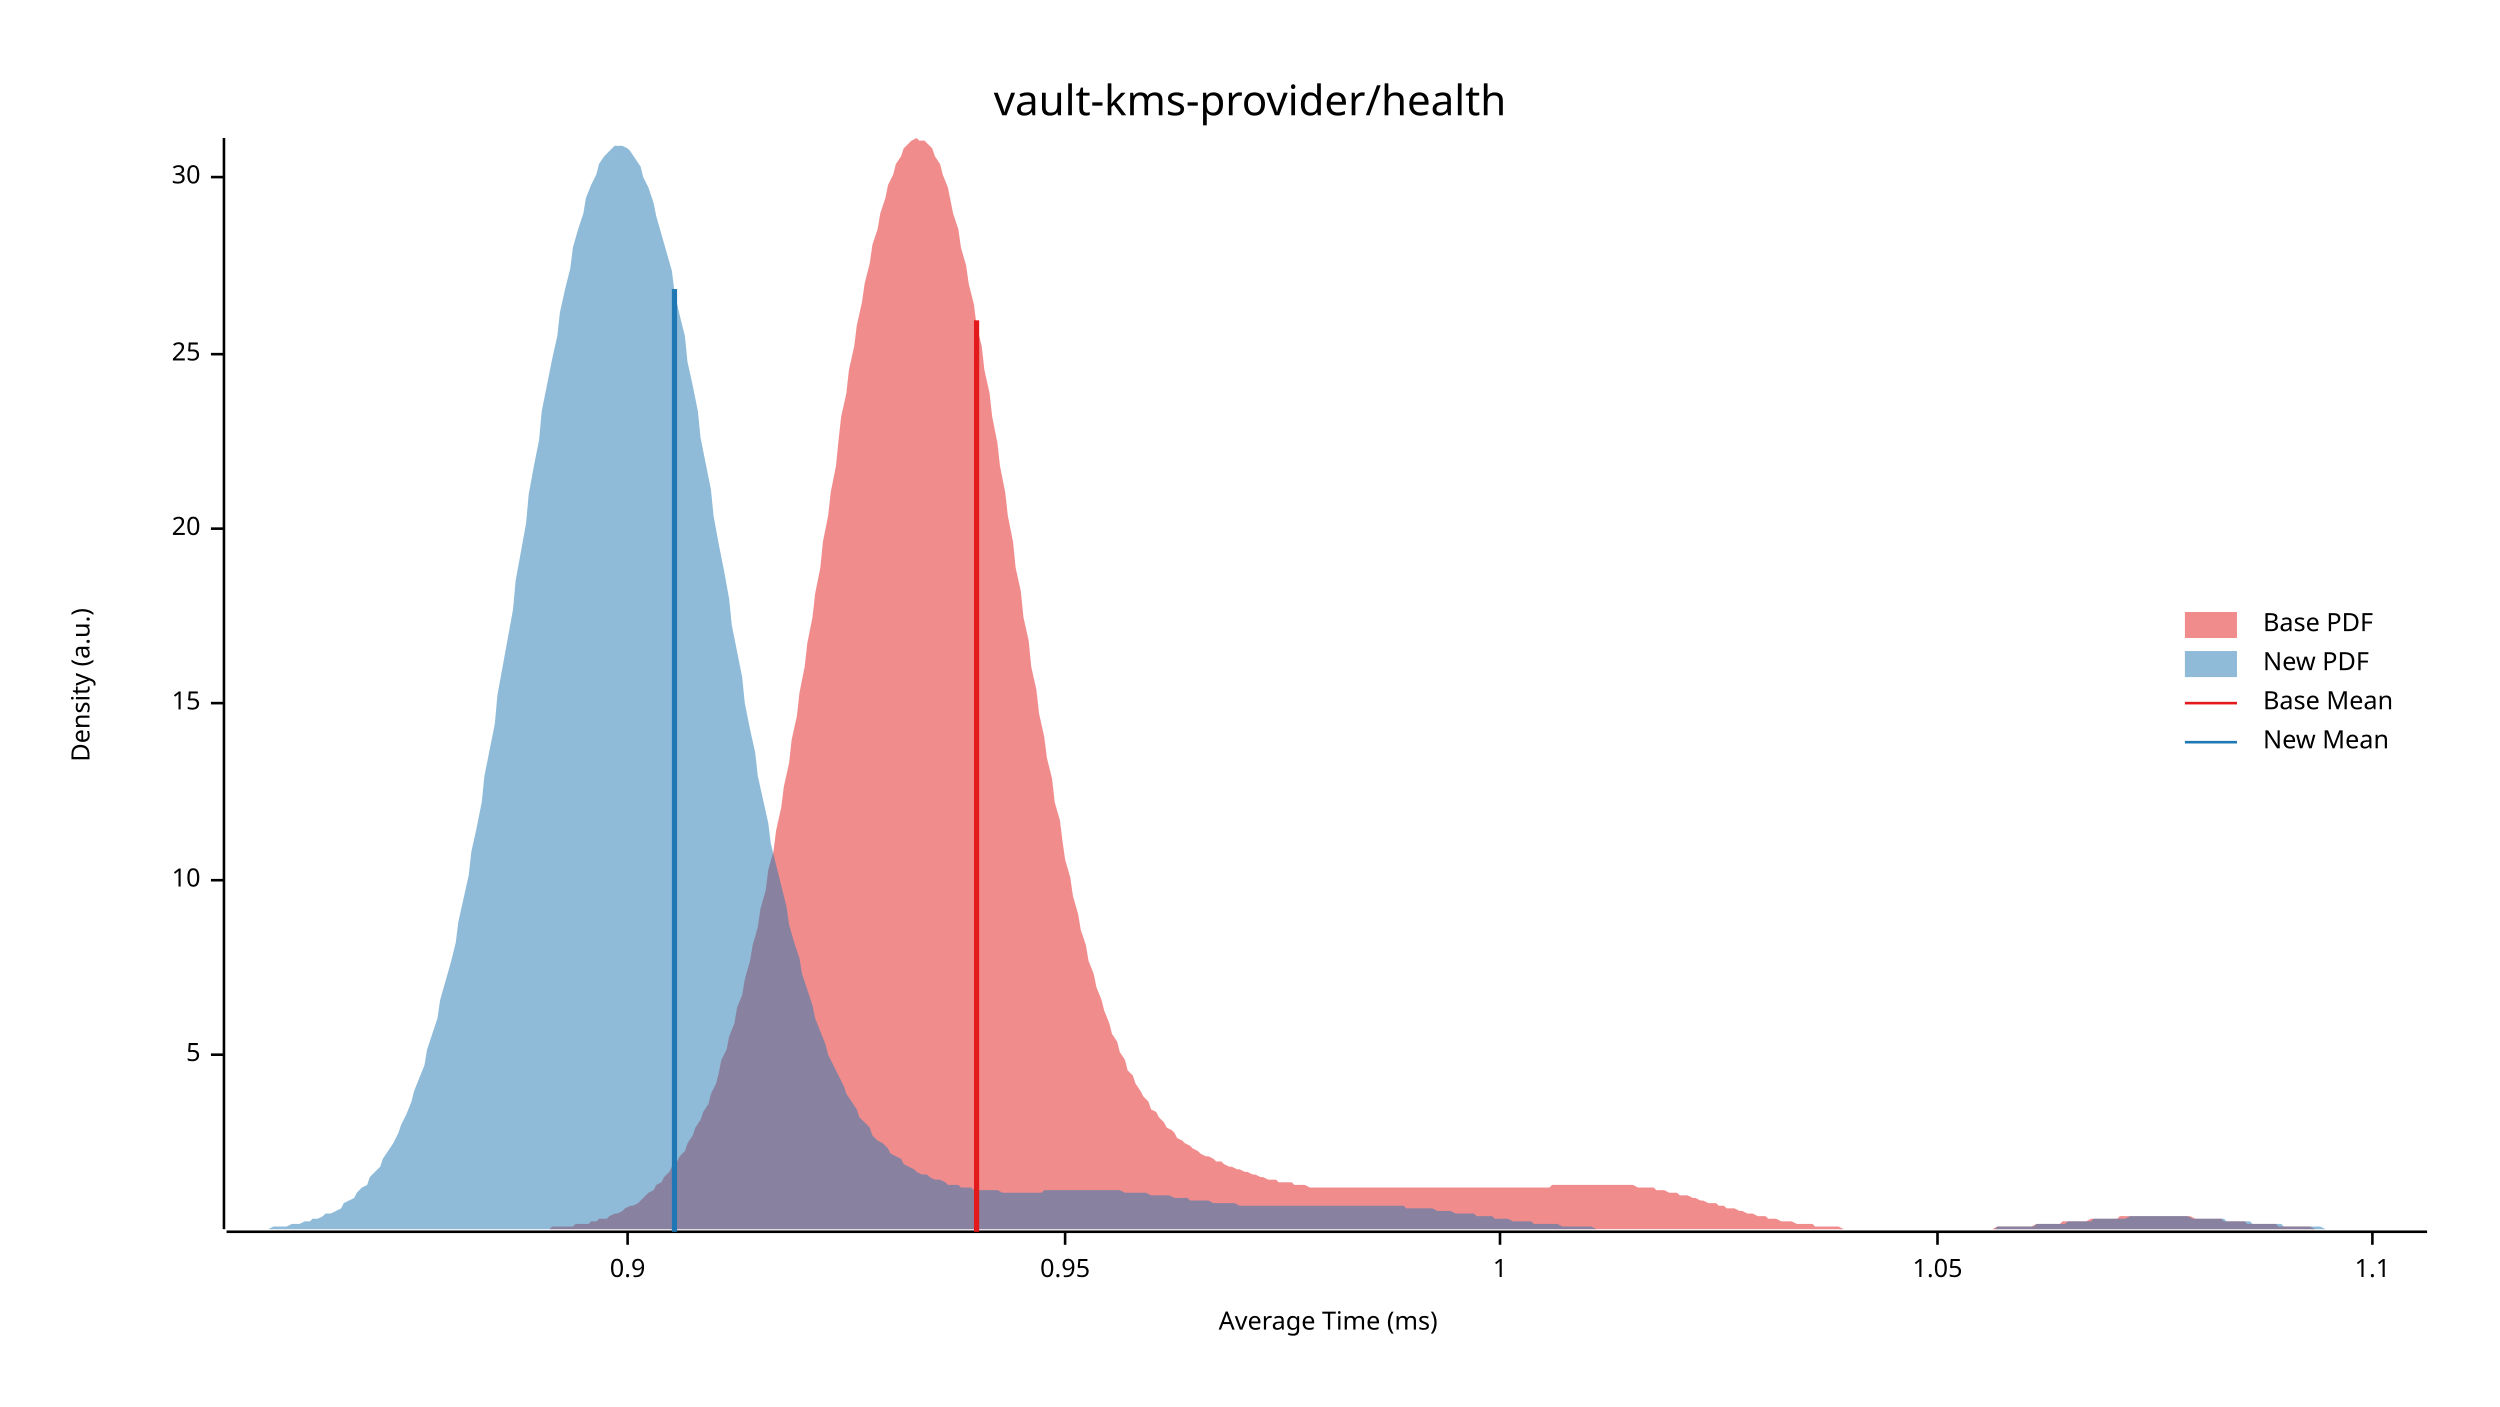
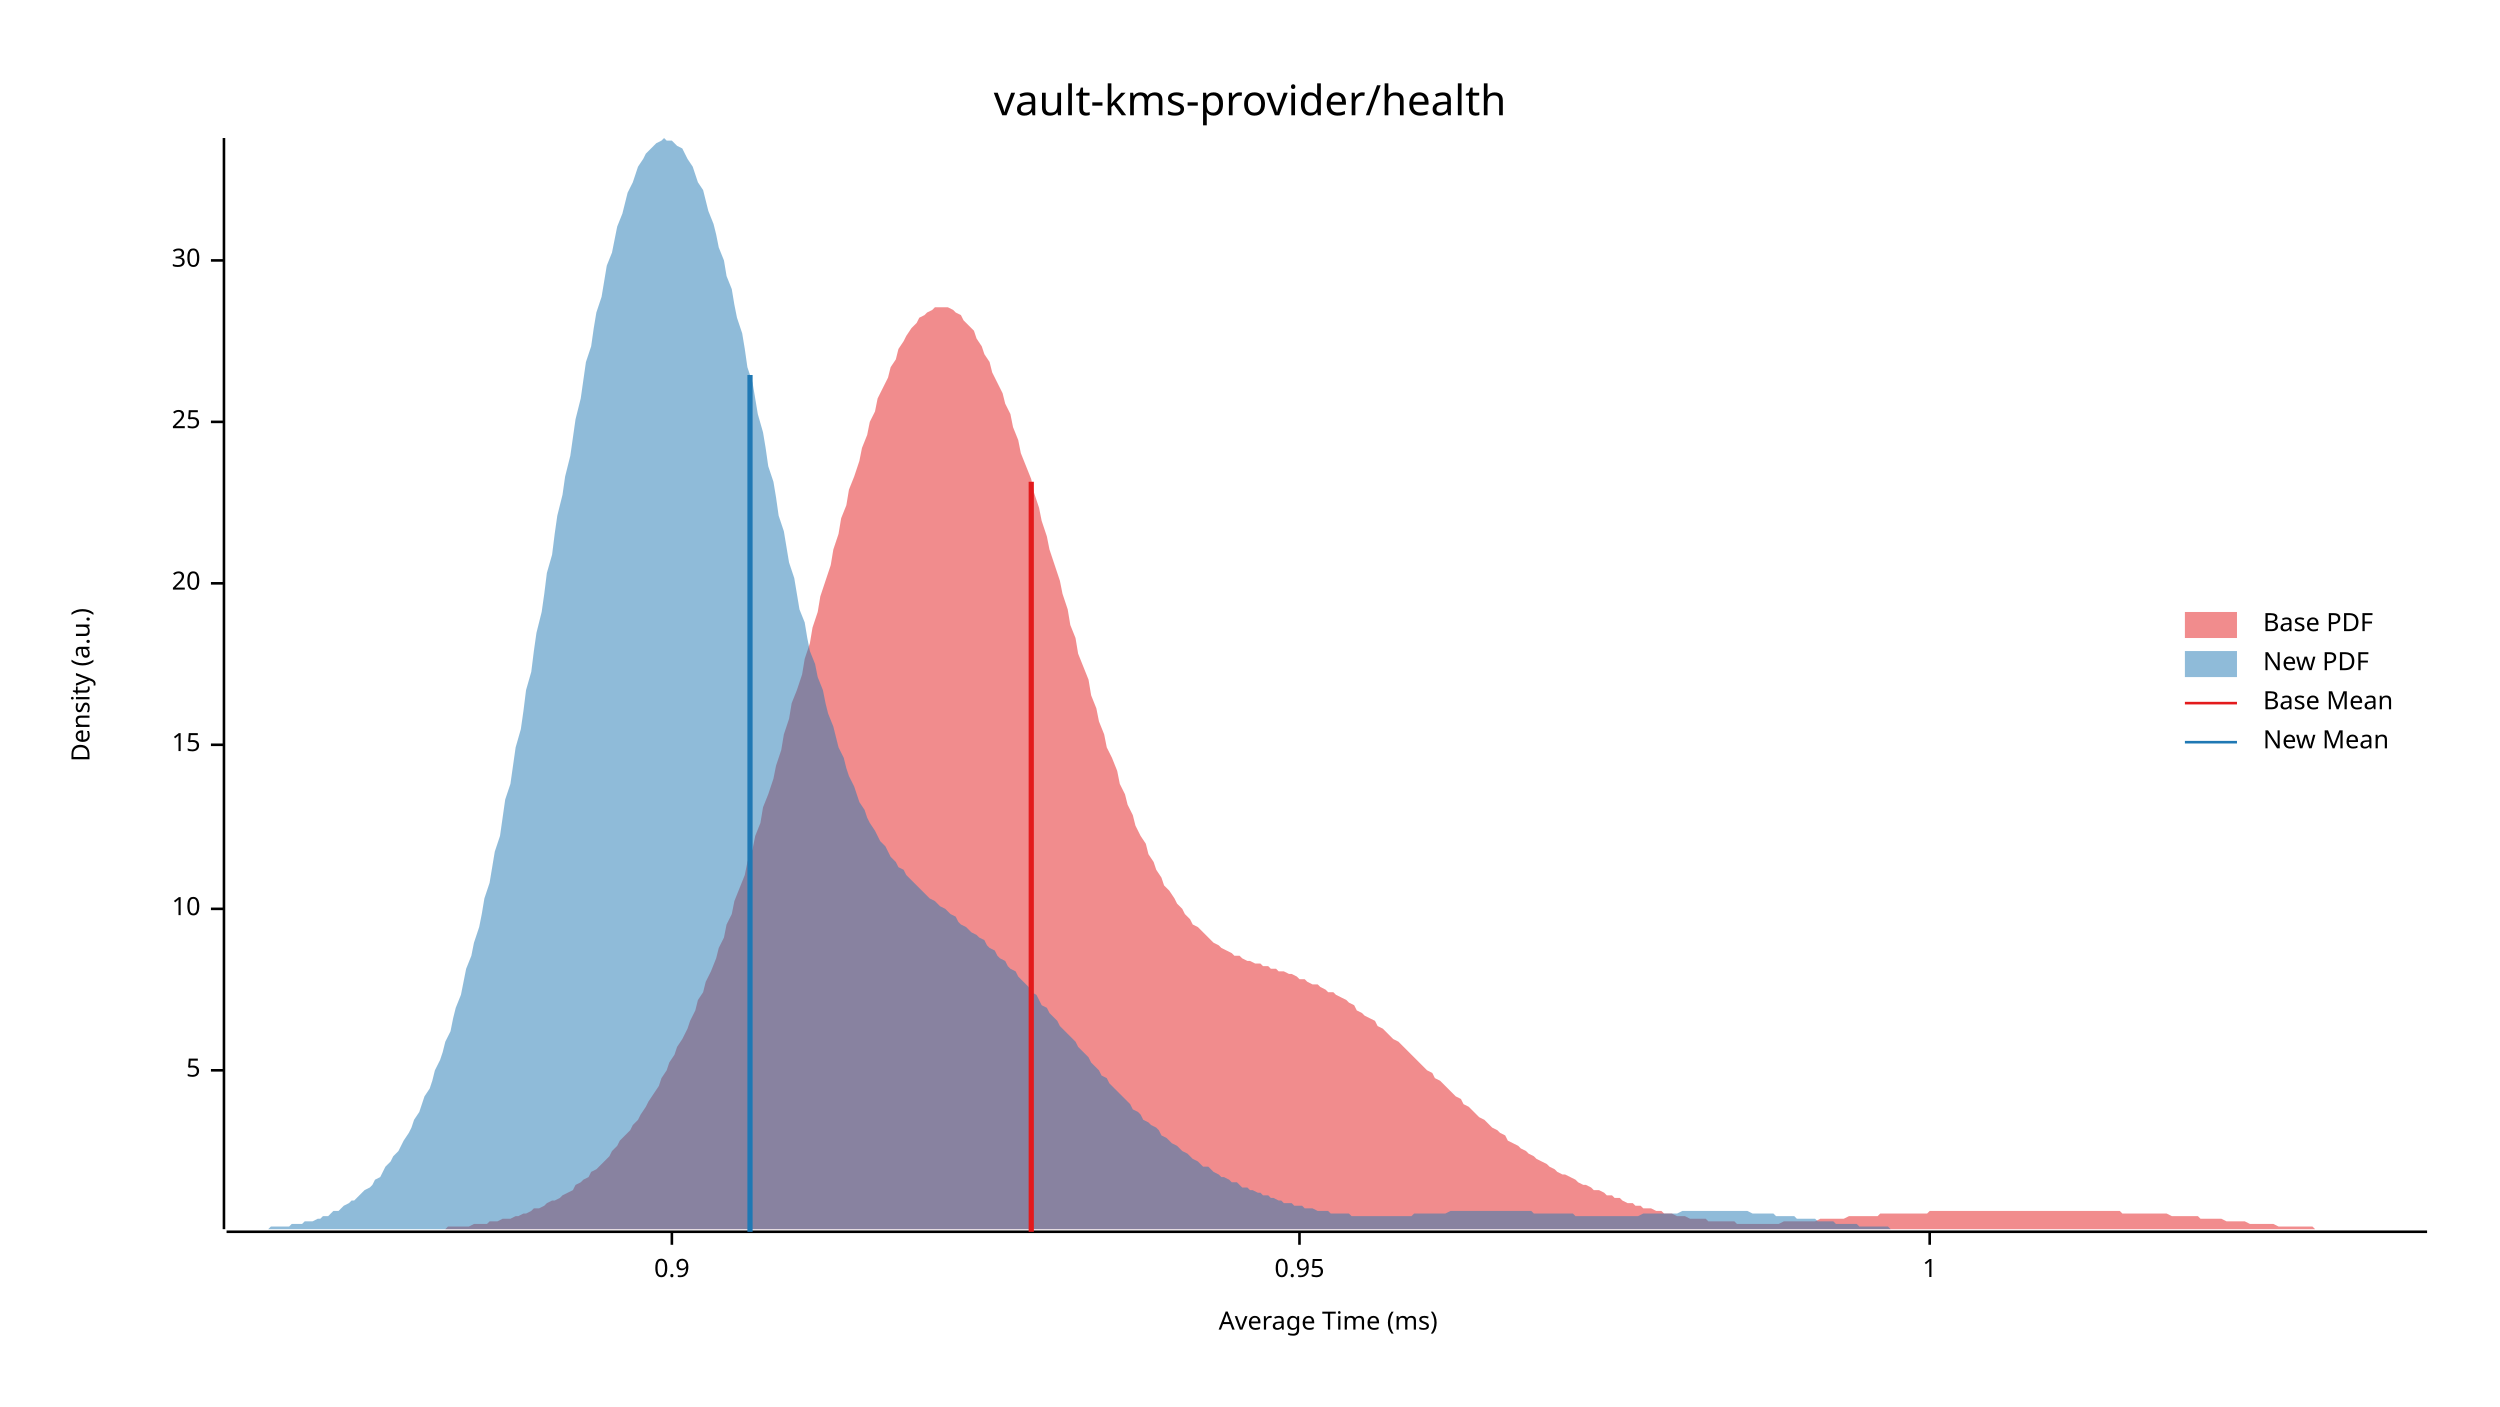
<svg xmlns="http://www.w3.org/2000/svg" width="960" height="540" viewBox="0 0 960 540">
  <text x="480" y="32" dy="0.76em" text-anchor="middle" font-family="sans-serif" font-size="16.129" opacity="1" fill="#000000">
vault-kms-provider/health
</text>
  <text x="27" y="263" dy="0.76em" text-anchor="middle" font-family="sans-serif" font-size="9.677" opacity="1" fill="#000000" transform="rotate(270, 27, 263)">
Density (a.u.)
</text>
  <text x="510" y="513" dy="-0.5ex" text-anchor="middle" font-family="sans-serif" font-size="9.677" opacity="1" fill="#000000">
Average Time (ms)
</text>
  <polyline fill="none" opacity="1" stroke="#000000" stroke-width="1" points="86,53 86,472 " />
-   <text x="77" y="405" dy="0.5ex" text-anchor="end" font-family="sans-serif" font-size="9.677" opacity="1" fill="#000000">
+   <text x="77" y="411" dy="0.5ex" text-anchor="end" font-family="sans-serif" font-size="9.677" opacity="1" fill="#000000">
5
</text>
-   <polyline fill="none" opacity="1" stroke="#000000" stroke-width="1" points="81,405 86,405 " />
-   <text x="77" y="338" dy="0.5ex" text-anchor="end" font-family="sans-serif" font-size="9.677" opacity="1" fill="#000000">
+   <polyline fill="none" opacity="1" stroke="#000000" stroke-width="1" points="81,411 86,411 " />
+   <text x="77" y="349" dy="0.5ex" text-anchor="end" font-family="sans-serif" font-size="9.677" opacity="1" fill="#000000">
10
</text>
-   <polyline fill="none" opacity="1" stroke="#000000" stroke-width="1" points="81,338 86,338 " />
-   <text x="77" y="270" dy="0.5ex" text-anchor="end" font-family="sans-serif" font-size="9.677" opacity="1" fill="#000000">
+   <polyline fill="none" opacity="1" stroke="#000000" stroke-width="1" points="81,349 86,349 " />
+   <text x="77" y="286" dy="0.5ex" text-anchor="end" font-family="sans-serif" font-size="9.677" opacity="1" fill="#000000">
15
</text>
-   <polyline fill="none" opacity="1" stroke="#000000" stroke-width="1" points="81,270 86,270 " />
-   <text x="77" y="203" dy="0.5ex" text-anchor="end" font-family="sans-serif" font-size="9.677" opacity="1" fill="#000000">
+   <polyline fill="none" opacity="1" stroke="#000000" stroke-width="1" points="81,286 86,286 " />
+   <text x="77" y="224" dy="0.5ex" text-anchor="end" font-family="sans-serif" font-size="9.677" opacity="1" fill="#000000">
20
</text>
-   <polyline fill="none" opacity="1" stroke="#000000" stroke-width="1" points="81,203 86,203 " />
-   <text x="77" y="136" dy="0.5ex" text-anchor="end" font-family="sans-serif" font-size="9.677" opacity="1" fill="#000000">
+   <polyline fill="none" opacity="1" stroke="#000000" stroke-width="1" points="81,224 86,224 " />
+   <text x="77" y="162" dy="0.5ex" text-anchor="end" font-family="sans-serif" font-size="9.677" opacity="1" fill="#000000">
25
</text>
-   <polyline fill="none" opacity="1" stroke="#000000" stroke-width="1" points="81,136 86,136 " />
-   <text x="77" y="68" dy="0.5ex" text-anchor="end" font-family="sans-serif" font-size="9.677" opacity="1" fill="#000000">
+   <polyline fill="none" opacity="1" stroke="#000000" stroke-width="1" points="81,162 86,162 " />
+   <text x="77" y="100" dy="0.5ex" text-anchor="end" font-family="sans-serif" font-size="9.677" opacity="1" fill="#000000">
30
</text>
-   <polyline fill="none" opacity="1" stroke="#000000" stroke-width="1" points="81,68 86,68 " />
+   <polyline fill="none" opacity="1" stroke="#000000" stroke-width="1" points="81,100 86,100 " />
  <polyline fill="none" opacity="1" stroke="#000000" stroke-width="1" points="87,473 932,473 " />
-   <text x="241" y="483" dy="0.76em" text-anchor="middle" font-family="sans-serif" font-size="9.677" opacity="1" fill="#000000">
+   <text x="258" y="483" dy="0.76em" text-anchor="middle" font-family="sans-serif" font-size="9.677" opacity="1" fill="#000000">
0.9
</text>
-   <polyline fill="none" opacity="1" stroke="#000000" stroke-width="1" points="241,473 241,478 " />
-   <text x="409" y="483" dy="0.76em" text-anchor="middle" font-family="sans-serif" font-size="9.677" opacity="1" fill="#000000">
+   <polyline fill="none" opacity="1" stroke="#000000" stroke-width="1" points="258,473 258,478 " />
+   <text x="499" y="483" dy="0.76em" text-anchor="middle" font-family="sans-serif" font-size="9.677" opacity="1" fill="#000000">
0.95
</text>
-   <polyline fill="none" opacity="1" stroke="#000000" stroke-width="1" points="409,473 409,478 " />
-   <text x="576" y="483" dy="0.76em" text-anchor="middle" font-family="sans-serif" font-size="9.677" opacity="1" fill="#000000">
+   <polyline fill="none" opacity="1" stroke="#000000" stroke-width="1" points="499,473 499,478 " />
+   <text x="741" y="483" dy="0.76em" text-anchor="middle" font-family="sans-serif" font-size="9.677" opacity="1" fill="#000000">
1
</text>
-   <polyline fill="none" opacity="1" stroke="#000000" stroke-width="1" points="576,473 576,478 " />
-   <text x="744" y="483" dy="0.76em" text-anchor="middle" font-family="sans-serif" font-size="9.677" opacity="1" fill="#000000">
- 1.05
- </text>
-   <polyline fill="none" opacity="1" stroke="#000000" stroke-width="1" points="744,473 744,478 " />
-   <text x="911" y="483" dy="0.76em" text-anchor="middle" font-family="sans-serif" font-size="9.677" opacity="1" fill="#000000">
- 1.1
- </text>
-   <polyline fill="none" opacity="1" stroke="#000000" stroke-width="1" points="911,473 911,478 " />
-   <polygon opacity="0.5" fill="#E31A1C" points="186,472 187,472 189,472 190,472 191,472 193,472 194,472 196,472 197,472 199,472 200,472 202,472 203,472 205,472 206,472 208,472 209,472 211,472 212,471 214,471 215,471 217,471 218,471 220,471 221,470 223,470 224,470 226,470 227,469 229,469 230,468 232,468 233,468 234,467 236,466 237,466 239,465 240,464 242,463 243,463 245,462 246,461 248,459 249,458 251,457 252,455 254,454 255,452 257,450 258,448 260,446 261,444 263,442 264,439 266,436 267,433 269,430 270,427 272,424 273,420 275,416 276,412 277,407 279,403 280,398 282,393 283,387 285,382 286,376 288,369 289,363 291,356 292,349 294,342 295,334 297,327 298,319 300,310 301,302 303,293 304,284 306,275 307,266 309,256 310,247 312,237 313,228 315,218 316,208 318,198 319,189 321,179 322,169 323,160 325,151 326,142 328,133 329,125 331,116 332,109 334,101 335,94 337,88 338,82 340,76 341,71 343,67 344,63 346,60 347,57 349,55 350,54 352,53 353,54 355,54 356,55 358,57 359,60 361,63 362,67 364,72 365,77 366,82 368,88 369,95 371,102 372,109 374,117 375,125 377,133 378,142 380,151 381,160 383,170 384,179 386,189 387,198 389,208 390,218 392,227 393,237 395,246 396,256 398,265 399,274 401,283 402,291 404,299 405,308 407,315 408,323 409,330 411,337 412,344 414,351 415,357 417,363 418,369 420,374 421,379 423,384 424,388 426,393 427,397 429,400 430,404 432,407 433,411 435,413 436,416 438,419 439,421 441,423 442,426 444,427 445,429 447,431 448,433 450,434 451,435 452,437 454,438 455,439 457,440 458,441 460,442 461,443 463,444 464,444 466,445 467,446 469,446 470,447 472,448 473,448 475,449 476,449 478,450 479,450 481,451 482,451 484,452 485,452 487,453 488,453 490,453 491,454 493,454 494,454 496,454 497,455 498,455 500,455 501,455 503,456 504,456 506,456 507,456 509,456 510,456 512,456 513,456 515,456 516,456 518,456 519,456 521,456 522,456 524,456 525,456 527,456 528,456 530,456 531,456 533,456 534,456 536,456 537,456 539,456 540,456 541,456 543,456 544,456 546,456 547,456 549,456 550,456 552,456 553,456 555,456 556,456 558,456 559,456 561,456 562,456 564,456 565,456 567,456 568,456 570,456 571,456 573,456 574,456 576,456 577,456 579,456 580,456 582,456 583,456 584,456 586,456 587,456 589,456 590,456 592,456 593,456 595,456 596,455 598,455 599,455 601,455 602,455 604,455 605,455 607,455 608,455 610,455 611,455 613,455 614,455 616,455 617,455 619,455 620,455 622,455 623,455 625,455 626,455 627,455 629,456 630,456 632,456 633,456 635,456 636,457 638,457 639,457 641,458 642,458 644,458 645,459 647,459 648,459 650,460 651,460 653,461 654,461 656,462 657,462 659,462 660,463 662,463 663,464 665,464 666,464 668,465 669,465 671,466 672,466 673,466 675,467 676,467 678,467 679,468 681,468 682,468 684,469 685,469 687,469 688,469 690,470 691,470 693,470 694,470 696,470 697,471 699,471 700,471 702,471 703,471 705,471 706,471 708,472 709,472 711,472 712,472 714,472 715,472 716,472 718,472 719,472 721,472 722,472 724,472 725,472 727,472 728,472 730,472 731,472 733,472 734,472 736,472 737,472 739,472 740,472 742,472 743,472 745,472 746,472 748,472 749,472 751,472 752,472 754,472 755,472 757,472 758,472 759,472 761,472 762,472 764,472 765,472 767,471 768,471 770,471 771,471 773,471 774,471 776,471 777,471 779,471 780,471 782,470 783,470 785,470 786,470 788,470 789,470 791,470 792,469 794,469 795,469 797,469 798,469 800,469 801,469 803,468 804,468 805,468 807,468 808,468 810,468 811,468 813,468 814,467 816,467 817,467 819,467 820,467 822,467 823,467 825,467 826,467 828,467 829,467 831,467 832,467 834,467 835,467 837,467 838,467 840,467 841,467 843,468 844,468 846,468 847,468 848,468 850,468 851,468 853,468 854,469 856,469 857,469 859,469 860,469 862,469 863,470 865,470 866,470 868,470 869,470 871,470 872,470 874,470 875,471 877,471 878,471 880,471 881,471 883,471 884,471 886,471 887,471 889,472 890,472 891,472 893,472 894,472 896,472 897,472 899,472 900,472 902,472 903,472 905,472 906,472 908,472 909,472 911,472 912,472 914,472 915,472 917,472 918,472 920,472 921,472 923,472 924,472 926,472 926,472 186,472 " />
-   <polygon opacity="0.5" fill="#1F78B4" points="87,472 88,472 90,472 92,472 93,472 95,472 97,472 98,472 100,472 102,472 103,472 105,471 107,471 109,471 110,471 112,470 114,470 115,470 117,469 119,469 120,468 122,468 124,467 125,466 127,466 129,465 131,464 132,462 134,461 136,460 137,458 139,456 141,455 142,452 144,450 146,448 147,445 149,442 151,439 153,435 154,432 156,428 158,423 159,419 161,414 163,409 164,403 166,397 168,391 169,384 171,377 173,370 175,362 176,354 178,345 180,336 181,327 183,318 185,308 186,298 188,288 190,278 191,267 193,256 195,245 197,234 198,223 200,212 202,201 203,190 205,179 207,169 208,158 210,148 212,138 214,129 215,120 217,111 219,103 220,95 222,88 224,82 225,76 227,71 229,67 230,63 232,60 234,58 236,56 237,56 239,56 241,57 242,58 244,61 246,64 247,68 249,72 251,78 252,83 254,90 256,97 258,104 259,112 261,121 263,129 264,139 266,148 268,158 269,168 271,178 273,188 274,198 276,209 278,219 280,230 281,240 283,250 285,260 286,270 288,280 290,289 291,298 293,307 295,316 296,324 298,332 300,340 302,348 303,355 305,362 307,368 308,374 310,380 312,386 313,391 315,396 317,401 318,405 320,409 322,413 324,417 325,420 327,423 329,426 330,429 332,431 334,433 335,436 337,438 339,439 341,441 342,443 344,444 346,445 347,447 349,448 351,449 352,450 354,451 356,451 357,452 359,453 361,453 363,454 364,455 366,455 368,455 369,456 371,456 373,456 374,457 376,457 378,457 379,457 381,457 383,457 385,458 386,458 388,458 390,458 391,458 393,458 395,458 396,458 398,458 400,458 401,457 403,457 405,457 407,457 408,457 410,457 412,457 413,457 415,457 417,457 418,457 420,457 422,457 423,457 425,457 427,457 429,457 430,457 432,458 434,458 435,458 437,458 439,458 440,458 442,459 444,459 445,459 447,459 449,459 451,460 452,460 454,460 456,460 457,461 459,461 461,461 462,461 464,461 466,462 468,462 469,462 471,462 473,462 474,462 476,463 478,463 479,463 481,463 483,463 484,463 486,463 488,463 490,463 491,463 493,463 495,463 496,463 498,463 500,463 501,463 503,463 505,463 506,463 508,463 510,463 512,463 513,463 515,463 517,463 518,463 520,463 522,463 523,463 525,463 527,463 528,463 530,463 532,463 534,463 535,463 537,463 539,463 540,464 542,464 544,464 545,464 547,464 549,464 550,464 552,465 554,465 556,465 557,465 559,466 561,466 562,466 564,466 566,466 567,467 569,467 571,467 573,467 574,468 576,468 578,468 579,468 581,469 583,469 584,469 586,469 588,469 589,470 591,470 593,470 595,470 596,470 598,470 600,471 601,471 603,471 605,471 606,471 608,471 610,471 611,471 613,472 615,472 617,472 618,472 620,472 622,472 623,472 625,472 627,472 628,472 630,472 632,472 633,472 635,472 637,472 639,472 640,472 642,472 644,472 645,472 647,472 649,472 650,472 652,472 654,472 655,472 657,472 659,472 661,472 662,472 664,472 666,472 667,472 669,472 671,472 672,472 674,472 676,472 677,472 679,472 681,472 683,472 684,472 686,472 688,472 689,472 691,472 693,472 694,472 696,472 698,472 700,472 701,472 703,472 705,472 706,472 708,472 710,472 711,472 713,472 715,472 716,472 718,472 720,472 722,472 723,472 725,472 727,472 728,472 730,472 732,472 733,472 735,472 737,472 738,472 740,472 742,472 744,472 745,472 747,472 749,472 750,472 752,472 754,472 755,472 757,472 759,472 760,472 762,472 764,472 766,472 767,471 769,471 771,471 772,471 774,471 776,471 777,471 779,471 781,471 782,470 784,470 786,470 788,470 789,470 791,470 793,470 794,469 796,469 798,469 799,469 801,469 803,469 804,468 806,468 808,468 810,468 811,468 813,468 815,468 816,468 818,467 820,467 821,467 823,467 825,467 827,467 828,467 830,467 832,467 833,467 835,467 837,467 838,467 840,467 842,468 843,468 845,468 847,468 849,468 850,468 852,468 854,468 855,469 857,469 859,469 860,469 862,469 864,469 865,470 867,470 869,470 871,470 872,470 874,470 876,470 877,471 879,471 881,471 882,471 884,471 886,471 887,471 889,471 891,471 893,472 894,472 896,472 898,472 899,472 901,472 903,472 904,472 906,472 908,472 909,472 911,472 913,472 915,472 916,472 918,472 920,472 921,472 923,472 925,472 926,472 928,472 930,472 932,472 932,472 87,472 " />
-   <polyline fill="none" opacity="1" stroke="#E31A1C" stroke-width="2" points="375,473 375,123 " />
-   <polyline fill="none" opacity="1" stroke="#1F78B4" stroke-width="2" points="259,473 259,111 " />
+   <polyline fill="none" opacity="1" stroke="#000000" stroke-width="1" points="741,473 741,478 " />
+   <polygon opacity="0.5" fill="#E31A1C" points="147,472 149,472 150,472 152,472 154,472 155,472 157,472 158,472 160,472 161,472 163,472 165,472 166,472 168,472 169,472 171,472 172,471 174,471 176,471 177,471 179,471 180,471 182,470 183,470 185,470 187,470 188,469 190,469 191,469 193,468 194,468 196,468 198,467 199,467 201,466 202,466 204,465 205,464 207,464 209,463 210,462 212,461 213,461 215,460 216,459 218,458 220,457 221,455 223,454 224,453 226,452 227,450 229,449 231,447 232,446 234,444 235,442 237,440 238,438 240,436 242,434 243,432 245,430 246,428 248,425 249,423 251,420 253,417 254,414 256,411 257,408 259,405 260,402 262,399 264,395 265,392 267,388 268,384 270,381 271,377 273,373 275,368 276,364 278,360 279,355 281,351 282,346 284,341 286,336 287,331 289,326 290,321 292,316 293,310 295,305 297,299 298,294 300,288 301,282 303,276 304,270 306,265 308,259 309,253 311,247 312,241 314,235 315,229 317,223 319,217 320,211 322,205 323,199 325,194 326,188 328,183 330,177 331,172 333,167 334,162 336,158 337,153 339,149 341,145 342,141 344,138 345,134 347,131 348,129 350,126 352,124 353,122 355,121 356,120 358,119 359,118 361,118 363,118 364,118 366,119 367,120 369,121 370,123 372,125 374,127 375,130 377,133 378,136 380,139 381,143 383,147 385,151 386,155 388,159 389,164 391,169 392,174 394,179 396,184 397,189 399,195 400,200 402,206 403,211 405,217 407,223 408,228 410,234 411,240 413,245 414,251 416,256 418,261 419,267 421,272 422,277 424,282 425,287 427,291 429,296 430,301 432,305 433,309 435,313 436,317 438,321 440,324 441,328 443,331 444,334 446,337 447,340 449,342 451,345 452,347 454,349 455,351 457,353 458,355 460,356 462,358 463,359 465,361 466,362 468,363 469,364 471,365 473,366 474,367 476,367 477,368 479,369 480,369 482,370 484,370 485,371 487,371 488,372 490,372 491,373 493,373 495,374 496,374 498,375 499,376 501,376 502,377 504,378 506,378 507,379 509,380 510,381 512,381 513,382 515,383 517,384 518,385 520,386 521,388 523,389 524,390 526,391 528,392 529,394 531,395 532,396 534,398 535,399 537,400 539,402 540,403 542,405 543,406 545,408 546,409 548,411 550,412 551,414 553,415 554,416 556,418 557,419 559,421 561,422 562,424 564,425 565,426 567,428 568,429 570,430 572,432 573,433 575,434 576,435 578,436 579,438 581,439 583,440 584,441 586,442 587,443 589,444 590,445 592,446 594,447 595,448 597,449 598,450 600,451 601,451 603,452 605,453 606,454 608,455 609,455 611,456 612,457 614,457 616,458 617,459 619,459 620,460 622,460 623,461 625,462 627,462 628,463 630,463 631,464 633,464 634,464 636,465 638,465 639,466 641,466 642,466 644,467 645,467 647,467 649,468 650,468 652,468 653,468 655,468 656,469 658,469 660,469 661,469 663,469 664,469 666,469 667,470 669,470 671,470 672,470 674,470 675,470 677,470 678,470 680,470 682,470 683,470 685,469 686,469 688,469 689,469 691,469 693,469 694,469 696,469 697,469 699,468 700,468 702,468 704,468 705,468 707,468 708,468 710,467 711,467 713,467 715,467 716,467 718,467 719,467 721,467 722,466 724,466 726,466 727,466 729,466 730,466 732,466 733,466 735,466 737,466 738,466 740,466 741,465 743,465 744,465 746,465 748,465 749,465 751,465 752,465 754,465 755,465 757,465 759,465 760,465 762,465 763,465 765,465 766,465 768,465 770,465 771,465 773,465 774,465 776,465 777,465 779,465 781,465 782,465 784,465 785,465 787,465 788,465 790,465 792,465 793,465 795,465 796,465 798,465 799,465 801,465 803,465 804,465 806,465 807,465 809,465 810,465 812,465 814,465 815,466 817,466 818,466 820,466 821,466 823,466 825,466 826,466 828,466 829,466 831,466 832,466 834,467 836,467 837,467 839,467 840,467 842,467 844,467 845,468 847,468 848,468 850,468 851,468 853,468 855,469 856,469 858,469 859,469 861,469 862,469 864,470 866,470 867,470 869,470 870,470 872,470 873,470 875,471 877,471 878,471 880,471 881,471 883,471 884,471 886,471 888,471 889,472 891,472 892,472 894,472 895,472 897,472 899,472 900,472 902,472 903,472 905,472 906,472 908,472 910,472 911,472 913,472 914,472 916,472 917,472 919,472 921,472 922,472 924,472 925,472 927,472 928,472 930,472 932,472 932,472 147,472 " />
+   <polygon opacity="0.5" fill="#1F78B4" points="87,472 88,472 89,472 91,472 92,472 93,472 95,472 96,472 97,472 99,472 100,472 101,472 103,472 104,471 105,471 107,471 108,471 109,471 111,471 112,470 113,470 115,470 116,470 117,469 119,469 120,469 122,468 123,468 124,467 126,467 127,466 128,465 130,465 131,464 132,463 134,462 135,461 136,461 138,459 139,458 140,457 142,456 143,455 144,453 146,452 147,450 148,448 150,446 151,444 153,442 154,440 155,438 157,435 158,433 159,430 161,427 162,424 163,421 165,418 166,415 167,411 169,407 170,404 171,400 173,396 174,391 175,387 177,382 178,377 179,372 181,367 182,362 184,356 185,351 186,345 188,339 189,333 190,327 192,321 193,314 194,307 196,301 197,294 198,287 200,280 201,273 202,265 204,258 205,250 206,243 208,235 209,228 210,220 212,213 213,205 214,198 216,190 217,183 219,175 220,168 221,161 223,153 224,146 225,139 227,133 228,126 229,120 231,114 232,108 233,102 235,97 236,92 237,87 239,82 240,78 241,74 243,70 244,67 245,64 247,61 248,59 250,57 251,56 252,55 254,54 255,53 256,54 258,54 259,55 260,56 262,57 263,59 264,61 266,64 267,67 268,70 270,73 271,77 272,81 274,86 275,90 276,95 278,100 279,106 281,111 282,117 283,122 285,128 286,134 287,141 289,147 290,153 291,159 293,166 294,172 295,179 297,185 298,191 299,198 301,204 302,210 303,216 305,222 306,228 307,234 309,239 310,245 311,250 313,255 314,260 316,265 317,270 318,274 320,279 321,283 322,287 324,291 325,295 326,298 328,302 329,305 330,308 332,311 333,314 334,316 336,319 337,321 338,323 340,325 341,327 342,329 344,331 345,333 347,334 348,336 349,337 351,339 352,340 353,341 355,343 356,344 357,345 359,346 360,347 361,348 363,349 364,350 365,351 367,352 368,354 369,355 371,356 372,357 373,358 375,359 376,360 378,361 379,363 380,364 382,365 383,367 384,368 386,369 387,371 388,372 390,373 391,375 392,376 394,378 395,379 396,381 398,382 399,384 400,386 402,387 403,389 404,390 406,392 407,394 408,395 410,397 411,398 413,400 414,402 415,403 417,405 418,406 419,408 421,410 422,411 423,413 425,414 426,416 427,417 429,419 430,420 431,421 433,423 434,424 435,426 437,427 438,428 439,430 441,431 442,432 444,433 445,434 446,436 448,437 449,438 450,439 452,440 453,441 454,442 456,443 457,444 458,445 460,446 461,447 462,448 464,448 465,449 466,450 468,451 469,452 470,452 472,453 473,454 475,454 476,455 477,456 479,456 480,457 481,457 483,458 484,458 485,459 487,459 488,460 489,460 491,461 492,461 493,462 495,462 496,462 497,463 499,463 500,463 501,464 503,464 504,464 506,465 507,465 508,465 510,465 511,466 512,466 514,466 515,466 516,466 518,466 519,467 520,467 522,467 523,467 524,467 526,467 527,467 528,467 530,467 531,467 532,467 534,467 535,467 536,467 538,467 539,467 541,467 542,467 543,466 545,466 546,466 547,466 549,466 550,466 551,466 553,466 554,466 555,466 557,465 558,465 559,465 561,465 562,465 563,465 565,465 566,465 567,465 569,465 570,465 572,465 573,465 574,465 576,465 577,465 578,465 580,465 581,465 582,465 584,465 585,465 586,465 588,465 589,466 590,466 592,466 593,466 594,466 596,466 597,466 598,466 600,466 601,466 603,466 604,466 605,467 607,467 608,467 609,467 611,467 612,467 613,467 615,467 616,467 617,467 619,467 620,467 621,467 623,467 624,467 625,467 627,467 628,467 629,467 631,466 632,466 633,466 635,466 636,466 638,466 639,466 640,466 642,466 643,466 644,466 646,465 647,465 648,465 650,465 651,465 652,465 654,465 655,465 656,465 658,465 659,465 660,465 662,465 663,465 664,465 666,465 667,465 669,465 670,465 671,465 673,466 674,466 675,466 677,466 678,466 679,466 681,466 682,467 683,467 685,467 686,467 687,467 689,467 690,468 691,468 693,468 694,468 695,468 697,468 698,469 700,469 701,469 702,469 704,469 705,470 706,470 708,470 709,470 710,470 712,470 713,470 714,471 716,471 717,471 718,471 720,471 721,471 722,471 724,471 725,471 726,472 728,472 729,472 730,472 732,472 733,472 735,472 736,472 737,472 739,472 740,472 741,472 743,472 744,472 745,472 747,472 748,472 749,472 751,472 752,472 753,472 755,472 756,472 757,472 759,472 759,472 87,472 " />
+   <polyline fill="none" opacity="1" stroke="#E31A1C" stroke-width="2" points="396,473 396,185 " />
+   <polyline fill="none" opacity="1" stroke="#1F78B4" stroke-width="2" points="288,473 288,144 " />
  <text x="869" y="235" dy="0.76em" text-anchor="start" font-family="sans-serif" font-size="9.677" opacity="1" fill="#000000">
Base PDF
</text>
  <text x="869" y="250" dy="0.76em" text-anchor="start" font-family="sans-serif" font-size="9.677" opacity="1" fill="#000000">
New PDF
</text>
  <text x="869" y="265" dy="0.76em" text-anchor="start" font-family="sans-serif" font-size="9.677" opacity="1" fill="#000000">
Base Mean
</text>
  <text x="869" y="280" dy="0.76em" text-anchor="start" font-family="sans-serif" font-size="9.677" opacity="1" fill="#000000">
New Mean
</text>
  <rect x="839" y="235" width="20" height="10" opacity="0.5" fill="#E31A1C" stroke="none" />
  <rect x="839" y="250" width="20" height="10" opacity="0.5" fill="#1F78B4" stroke="none" />
  <polyline fill="none" opacity="1" stroke="#E31A1C" stroke-width="1" points="839,270 859,270 " />
  <polyline fill="none" opacity="1" stroke="#1F78B4" stroke-width="1" points="839,285 859,285 " />
</svg>
